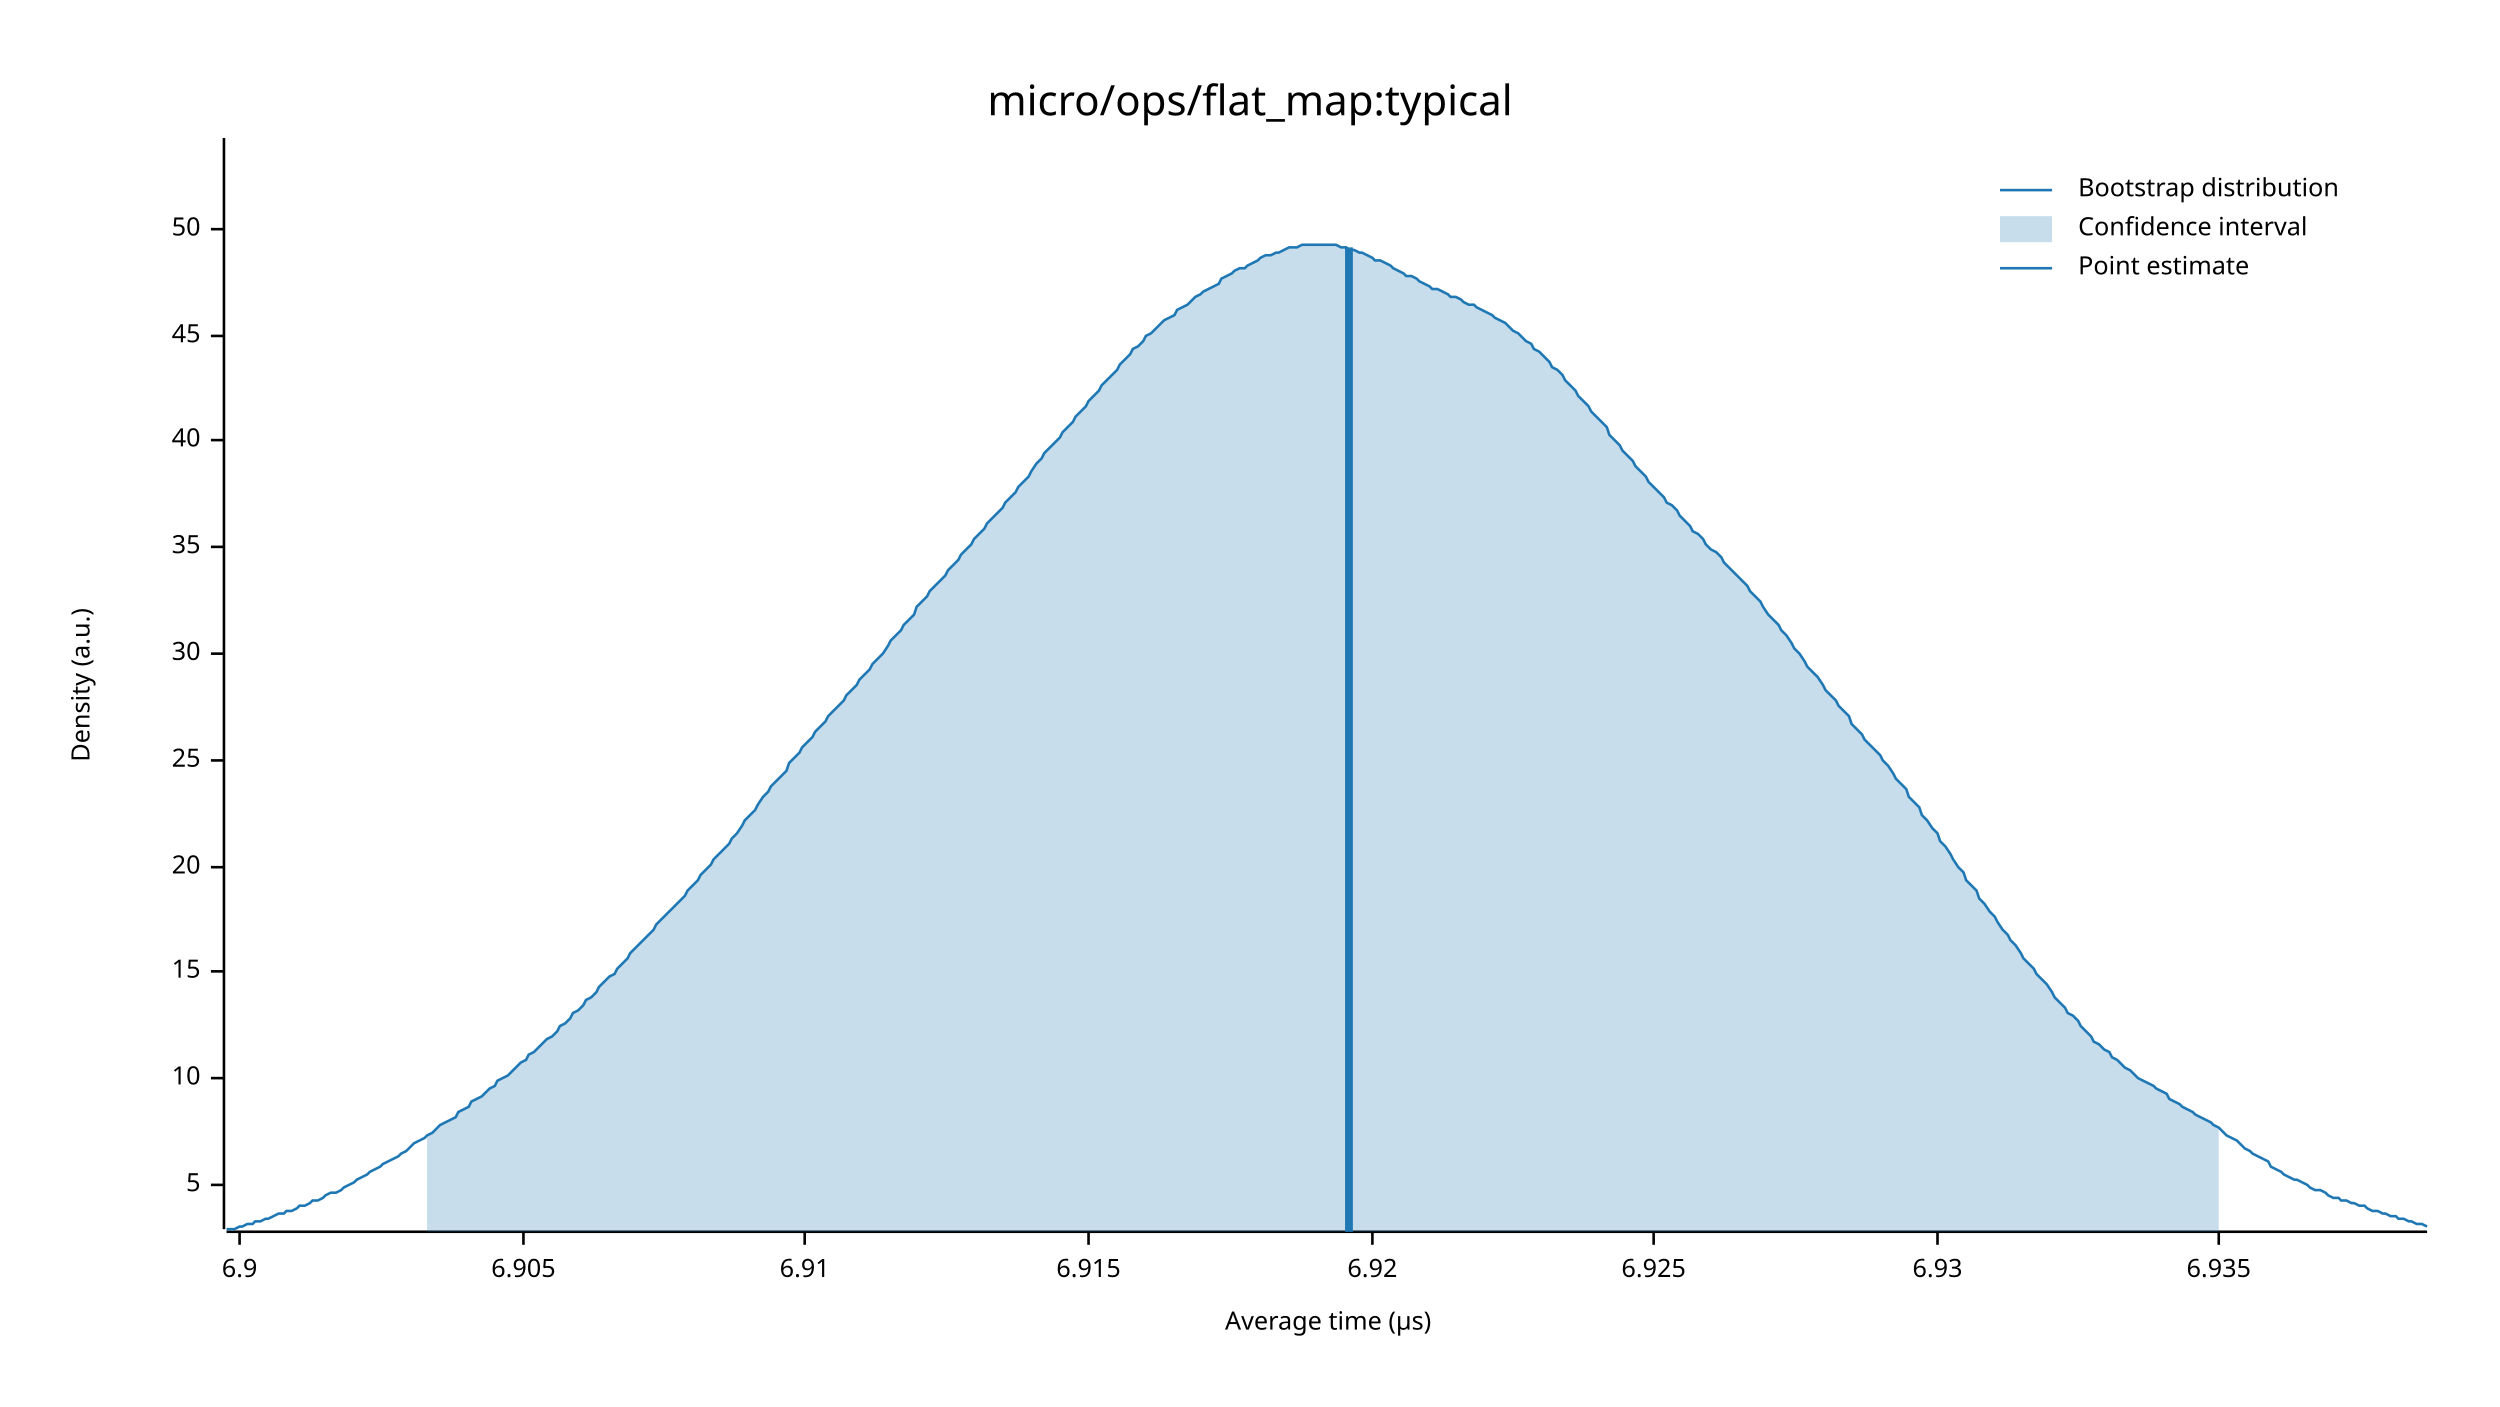
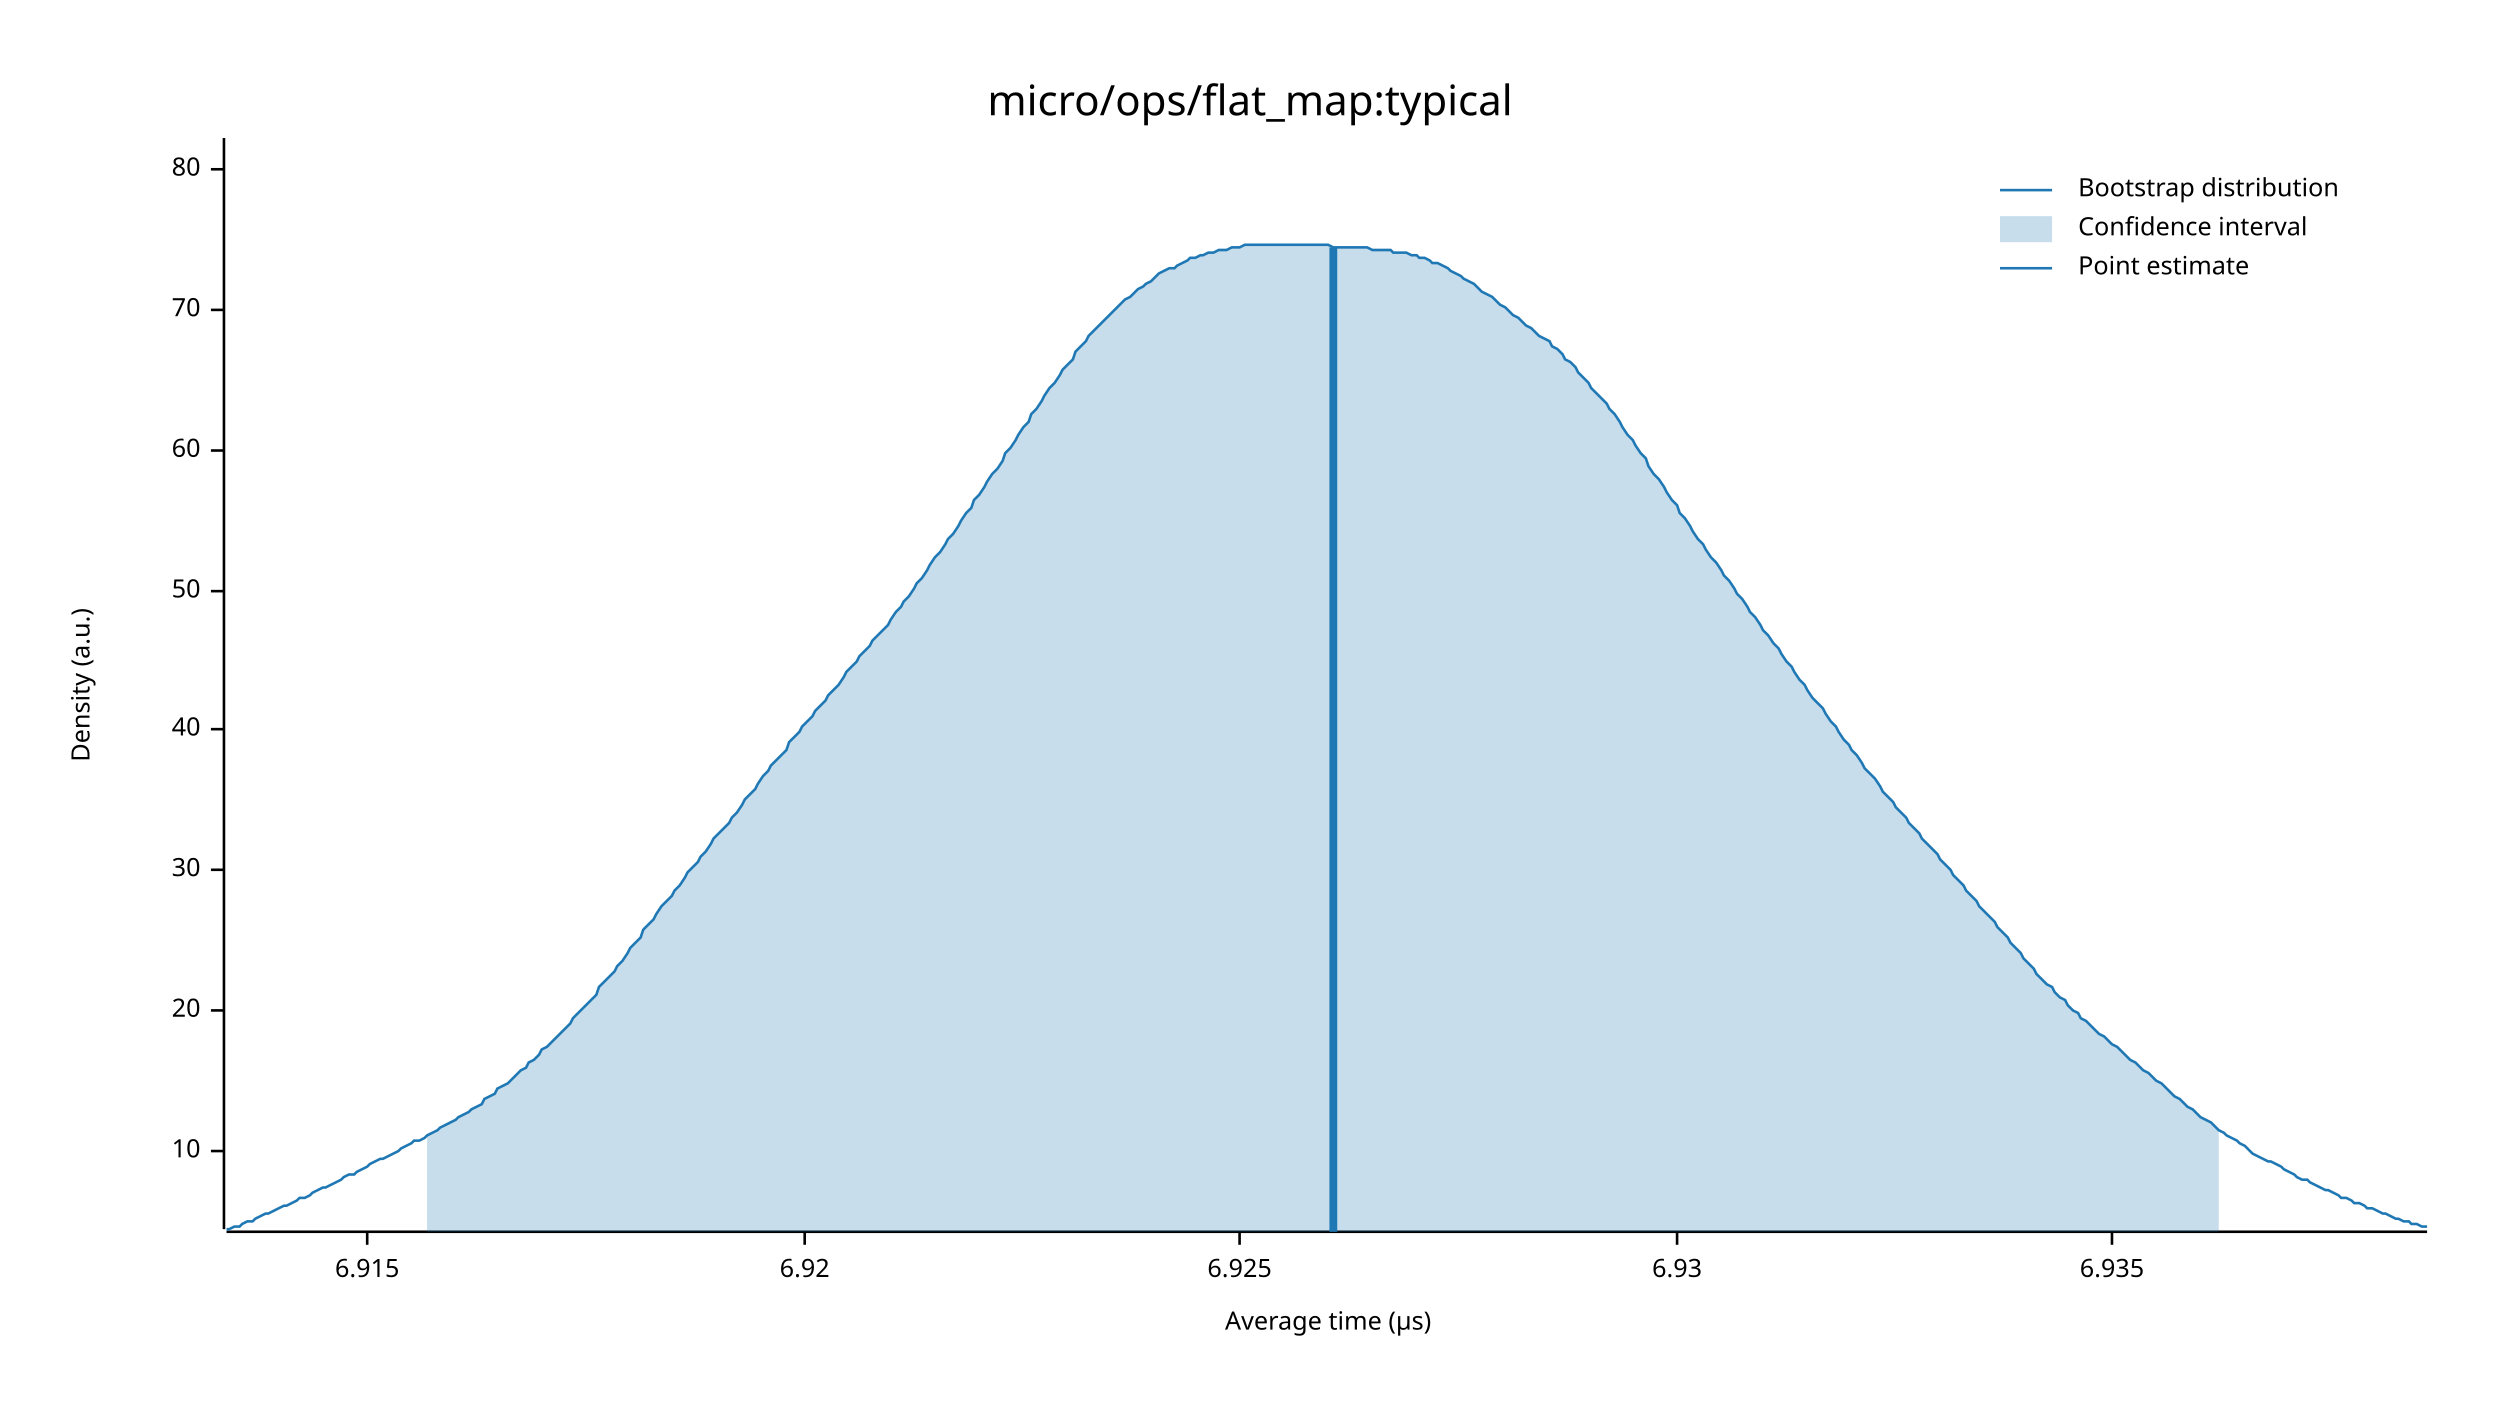
<svg xmlns="http://www.w3.org/2000/svg" width="960" height="540" viewBox="0 0 960 540">
  <text x="480" y="32" dy="0.76em" text-anchor="middle" font-family="sans-serif" font-size="16.129" opacity="1" fill="#000000">
micro/ops/flat_map:typical
</text>
  <text x="27" y="263" dy="0.76em" text-anchor="middle" font-family="sans-serif" font-size="9.677" opacity="1" fill="#000000" transform="rotate(270, 27, 263)">
Density (a.u.)
</text>
  <text x="510" y="513" dy="-0.5ex" text-anchor="middle" font-family="sans-serif" font-size="9.677" opacity="1" fill="#000000">
Average time (µs)
</text>
  <polyline fill="none" opacity="1" stroke="#000000" stroke-width="1" points="86,53 86,472 " />
-   <text x="77" y="455" dy="0.5ex" text-anchor="end" font-family="sans-serif" font-size="9.677" opacity="1" fill="#000000">
- 5
- </text>
-   <polyline fill="none" opacity="1" stroke="#000000" stroke-width="1" points="81,455 86,455 " />
-   <text x="77" y="414" dy="0.5ex" text-anchor="end" font-family="sans-serif" font-size="9.677" opacity="1" fill="#000000">
+   <text x="77" y="442" dy="0.5ex" text-anchor="end" font-family="sans-serif" font-size="9.677" opacity="1" fill="#000000">
10
</text>
-   <polyline fill="none" opacity="1" stroke="#000000" stroke-width="1" points="81,414 86,414 " />
-   <text x="77" y="373" dy="0.5ex" text-anchor="end" font-family="sans-serif" font-size="9.677" opacity="1" fill="#000000">
- 15
- </text>
-   <polyline fill="none" opacity="1" stroke="#000000" stroke-width="1" points="81,373 86,373 " />
-   <text x="77" y="333" dy="0.5ex" text-anchor="end" font-family="sans-serif" font-size="9.677" opacity="1" fill="#000000">
+   <polyline fill="none" opacity="1" stroke="#000000" stroke-width="1" points="81,442 86,442 " />
+   <text x="77" y="388" dy="0.5ex" text-anchor="end" font-family="sans-serif" font-size="9.677" opacity="1" fill="#000000">
20
</text>
-   <polyline fill="none" opacity="1" stroke="#000000" stroke-width="1" points="81,333 86,333 " />
-   <text x="77" y="292" dy="0.5ex" text-anchor="end" font-family="sans-serif" font-size="9.677" opacity="1" fill="#000000">
- 25
- </text>
-   <polyline fill="none" opacity="1" stroke="#000000" stroke-width="1" points="81,292 86,292 " />
-   <text x="77" y="251" dy="0.5ex" text-anchor="end" font-family="sans-serif" font-size="9.677" opacity="1" fill="#000000">
+   <polyline fill="none" opacity="1" stroke="#000000" stroke-width="1" points="81,388 86,388 " />
+   <text x="77" y="334" dy="0.5ex" text-anchor="end" font-family="sans-serif" font-size="9.677" opacity="1" fill="#000000">
30
</text>
-   <polyline fill="none" opacity="1" stroke="#000000" stroke-width="1" points="81,251 86,251 " />
-   <text x="77" y="210" dy="0.5ex" text-anchor="end" font-family="sans-serif" font-size="9.677" opacity="1" fill="#000000">
- 35
- </text>
-   <polyline fill="none" opacity="1" stroke="#000000" stroke-width="1" points="81,210 86,210 " />
-   <text x="77" y="169" dy="0.5ex" text-anchor="end" font-family="sans-serif" font-size="9.677" opacity="1" fill="#000000">
+   <polyline fill="none" opacity="1" stroke="#000000" stroke-width="1" points="81,334 86,334 " />
+   <text x="77" y="280" dy="0.5ex" text-anchor="end" font-family="sans-serif" font-size="9.677" opacity="1" fill="#000000">
40
</text>
-   <polyline fill="none" opacity="1" stroke="#000000" stroke-width="1" points="81,169 86,169 " />
-   <text x="77" y="129" dy="0.5ex" text-anchor="end" font-family="sans-serif" font-size="9.677" opacity="1" fill="#000000">
- 45
- </text>
-   <polyline fill="none" opacity="1" stroke="#000000" stroke-width="1" points="81,129 86,129 " />
-   <text x="77" y="88" dy="0.5ex" text-anchor="end" font-family="sans-serif" font-size="9.677" opacity="1" fill="#000000">
+   <polyline fill="none" opacity="1" stroke="#000000" stroke-width="1" points="81,280 86,280 " />
+   <text x="77" y="227" dy="0.5ex" text-anchor="end" font-family="sans-serif" font-size="9.677" opacity="1" fill="#000000">
50
</text>
-   <polyline fill="none" opacity="1" stroke="#000000" stroke-width="1" points="81,88 86,88 " />
+   <polyline fill="none" opacity="1" stroke="#000000" stroke-width="1" points="81,227 86,227 " />
+   <text x="77" y="173" dy="0.5ex" text-anchor="end" font-family="sans-serif" font-size="9.677" opacity="1" fill="#000000">
+ 60
+ </text>
+   <polyline fill="none" opacity="1" stroke="#000000" stroke-width="1" points="81,173 86,173 " />
+   <text x="77" y="119" dy="0.5ex" text-anchor="end" font-family="sans-serif" font-size="9.677" opacity="1" fill="#000000">
+ 70
+ </text>
+   <polyline fill="none" opacity="1" stroke="#000000" stroke-width="1" points="81,119 86,119 " />
+   <text x="77" y="65" dy="0.5ex" text-anchor="end" font-family="sans-serif" font-size="9.677" opacity="1" fill="#000000">
+ 80
+ </text>
+   <polyline fill="none" opacity="1" stroke="#000000" stroke-width="1" points="81,65 86,65 " />
  <polyline fill="none" opacity="1" stroke="#000000" stroke-width="1" points="87,473 932,473 " />
-   <text x="92" y="483" dy="0.76em" text-anchor="middle" font-family="sans-serif" font-size="9.677" opacity="1" fill="#000000">
- 6.9
+   <text x="141" y="483" dy="0.76em" text-anchor="middle" font-family="sans-serif" font-size="9.677" opacity="1" fill="#000000">
+ 6.915
</text>
-   <polyline fill="none" opacity="1" stroke="#000000" stroke-width="1" points="92,473 92,478 " />
-   <text x="201" y="483" dy="0.76em" text-anchor="middle" font-family="sans-serif" font-size="9.677" opacity="1" fill="#000000">
- 6.905
- </text>
-   <polyline fill="none" opacity="1" stroke="#000000" stroke-width="1" points="201,473 201,478 " />
+   <polyline fill="none" opacity="1" stroke="#000000" stroke-width="1" points="141,473 141,478 " />
  <text x="309" y="483" dy="0.76em" text-anchor="middle" font-family="sans-serif" font-size="9.677" opacity="1" fill="#000000">
- 6.91
+ 6.92
</text>
  <polyline fill="none" opacity="1" stroke="#000000" stroke-width="1" points="309,473 309,478 " />
-   <text x="418" y="483" dy="0.76em" text-anchor="middle" font-family="sans-serif" font-size="9.677" opacity="1" fill="#000000">
- 6.915
- </text>
-   <polyline fill="none" opacity="1" stroke="#000000" stroke-width="1" points="418,473 418,478 " />
-   <text x="527" y="483" dy="0.76em" text-anchor="middle" font-family="sans-serif" font-size="9.677" opacity="1" fill="#000000">
- 6.92
- </text>
-   <polyline fill="none" opacity="1" stroke="#000000" stroke-width="1" points="527,473 527,478 " />
-   <text x="635" y="483" dy="0.76em" text-anchor="middle" font-family="sans-serif" font-size="9.677" opacity="1" fill="#000000">
+   <text x="476" y="483" dy="0.76em" text-anchor="middle" font-family="sans-serif" font-size="9.677" opacity="1" fill="#000000">
6.925
</text>
-   <polyline fill="none" opacity="1" stroke="#000000" stroke-width="1" points="635,473 635,478 " />
-   <text x="744" y="483" dy="0.76em" text-anchor="middle" font-family="sans-serif" font-size="9.677" opacity="1" fill="#000000">
+   <polyline fill="none" opacity="1" stroke="#000000" stroke-width="1" points="476,473 476,478 " />
+   <text x="644" y="483" dy="0.76em" text-anchor="middle" font-family="sans-serif" font-size="9.677" opacity="1" fill="#000000">
6.93
</text>
-   <polyline fill="none" opacity="1" stroke="#000000" stroke-width="1" points="744,473 744,478 " />
-   <text x="852" y="483" dy="0.76em" text-anchor="middle" font-family="sans-serif" font-size="9.677" opacity="1" fill="#000000">
+   <polyline fill="none" opacity="1" stroke="#000000" stroke-width="1" points="644,473 644,478 " />
+   <text x="811" y="483" dy="0.76em" text-anchor="middle" font-family="sans-serif" font-size="9.677" opacity="1" fill="#000000">
6.935
</text>
-   <polyline fill="none" opacity="1" stroke="#000000" stroke-width="1" points="852,473 852,478 " />
-   <polyline fill="none" opacity="1" stroke="#1F78B4" stroke-width="1" points="87,472 88,472 90,472 92,471 93,471 95,470 97,470 98,469 100,469 102,468 103,468 105,467 107,466 109,466 110,465 112,465 114,464 115,463 117,463 119,462 120,461 122,461 124,460 125,459 127,458 129,458 131,457 132,456 134,455 136,454 137,453 139,452 141,451 142,450 144,449 146,448 147,447 149,446 151,445 153,444 154,443 156,442 158,440 159,439 161,438 163,437 164,436 166,435 168,433 169,432 171,431 173,430 175,429 176,427 178,426 180,425 181,423 183,422 185,421 186,420 188,418 190,417 191,415 193,414 195,413 197,411 198,410 200,408 202,407 203,405 205,404 207,402 208,401 210,399 212,398 214,396 215,394 217,393 219,391 220,389 222,388 224,386 225,384 227,383 229,381 230,379 232,377 234,375 236,374 237,372 239,370 241,368 242,366 244,364 246,362 247,361 249,359 251,357 252,355 254,353 256,351 258,349 259,348 261,346 263,344 264,342 266,340 268,338 269,336 271,334 273,332 274,330 276,328 278,326 280,324 281,322 283,320 285,317 286,315 288,313 290,311 291,309 293,306 295,304 296,302 298,300 300,298 302,296 303,293 305,291 307,289 308,287 310,285 312,283 313,281 315,279 317,277 318,275 320,273 322,271 324,269 325,267 327,265 329,263 330,261 332,259 334,257 335,255 337,253 339,251 341,248 342,246 344,244 346,242 347,240 349,238 351,236 352,233 354,231 356,229 357,227 359,225 361,223 363,221 364,219 366,217 368,215 369,213 371,211 373,209 374,207 376,205 378,203 379,201 381,199 383,197 385,195 386,193 388,191 390,189 391,187 393,185 395,183 396,181 398,178 400,176 401,174 403,172 405,170 407,168 408,166 410,164 412,162 413,160 415,158 417,156 418,154 420,152 422,150 423,148 425,146 427,144 429,142 430,140 432,138 434,136 435,134 437,133 439,131 440,129 442,128 444,126 445,125 447,123 449,122 451,121 452,119 454,118 456,117 457,116 459,114 461,113 462,112 464,111 466,110 468,109 469,107 471,106 473,105 474,104 476,103 478,103 479,102 481,101 483,100 484,99 486,98 488,98 490,97 491,97 493,96 495,95 496,95 498,95 500,94 501,94 503,94 505,94 506,94 508,94 510,94 512,94 513,94 515,95 517,95 518,96 520,96 522,97 523,97 525,98 527,99 528,100 530,100 532,101 534,102 535,103 537,104 539,105 540,106 542,106 544,107 545,108 547,109 549,110 550,111 552,111 554,112 556,113 557,114 559,114 561,115 562,116 564,117 566,117 567,118 569,119 571,120 573,121 574,122 576,123 578,124 579,125 581,127 583,128 584,129 586,131 588,132 589,134 591,135 593,137 595,139 596,141 598,142 600,144 601,146 603,148 605,150 606,152 608,154 610,156 611,158 613,160 615,162 617,164 618,167 620,169 622,171 623,173 625,175 627,177 628,179 630,181 632,183 633,185 635,187 637,189 639,191 640,193 642,194 644,196 645,198 647,200 649,202 650,204 652,205 654,207 655,209 657,211 659,212 661,214 662,216 664,218 666,220 667,221 669,223 671,225 672,227 674,229 676,231 677,233 679,236 681,238 683,240 684,242 686,244 688,247 689,249 691,251 693,254 694,256 696,258 698,260 700,263 701,265 703,267 705,269 706,271 708,273 710,275 711,278 713,280 715,282 716,284 718,286 720,288 722,290 723,292 725,294 727,297 728,299 730,301 732,303 733,306 735,308 737,310 738,313 740,315 742,318 744,320 745,323 747,325 749,328 750,330 752,333 754,335 755,338 757,340 759,342 760,345 762,347 764,350 766,352 767,354 769,357 771,359 772,361 774,363 776,366 777,368 779,370 781,372 782,374 784,376 786,378 788,381 789,383 791,385 793,387 794,389 796,390 798,392 799,394 801,396 803,398 804,400 806,401 808,403 810,404 811,406 813,407 815,409 816,410 818,411 820,413 821,414 823,415 825,416 827,417 828,418 830,419 832,420 833,422 835,423 837,424 838,425 840,426 842,427 843,428 845,429 847,430 849,431 850,432 852,433 854,435 855,436 857,437 859,438 860,439 862,441 864,442 865,443 867,444 869,445 871,446 872,448 874,449 876,450 877,451 879,452 881,453 882,453 884,454 886,455 887,456 889,457 891,457 893,458 894,459 896,460 898,460 899,461 901,461 903,462 904,462 906,463 908,463 909,464 911,465 913,465 915,466 916,466 918,467 920,467 921,468 923,468 925,469 926,469 928,470 930,470 932,471 " />
-   <polygon opacity="0.25" fill="#1F78B4" points="164,436 166,435 168,433 169,432 171,431 173,430 175,429 176,427 178,426 180,425 181,423 183,422 185,421 186,420 188,418 190,417 191,415 193,414 195,413 197,411 198,410 200,408 202,407 203,405 205,404 207,402 208,401 210,399 212,398 214,396 215,394 217,393 219,391 220,389 222,388 224,386 225,384 227,383 229,381 230,379 232,377 234,375 236,374 237,372 239,370 241,368 242,366 244,364 246,362 247,361 249,359 251,357 252,355 254,353 256,351 258,349 259,348 261,346 263,344 264,342 266,340 268,338 269,336 271,334 273,332 274,330 276,328 278,326 280,324 281,322 283,320 285,317 286,315 288,313 290,311 291,309 293,306 295,304 296,302 298,300 300,298 302,296 303,293 305,291 307,289 308,287 310,285 312,283 313,281 315,279 317,277 318,275 320,273 322,271 324,269 325,267 327,265 329,263 330,261 332,259 334,257 335,255 337,253 339,251 341,248 342,246 344,244 346,242 347,240 349,238 351,236 352,233 354,231 356,229 357,227 359,225 361,223 363,221 364,219 366,217 368,215 369,213 371,211 373,209 374,207 376,205 378,203 379,201 381,199 383,197 385,195 386,193 388,191 390,189 391,187 393,185 395,183 396,181 398,178 400,176 401,174 403,172 405,170 407,168 408,166 410,164 412,162 413,160 415,158 417,156 418,154 420,152 422,150 423,148 425,146 427,144 429,142 430,140 432,138 434,136 435,134 437,133 439,131 440,129 442,128 444,126 445,125 447,123 449,122 451,121 452,119 454,118 456,117 457,116 459,114 461,113 462,112 464,111 466,110 468,109 469,107 471,106 473,105 474,104 476,103 478,103 479,102 481,101 483,100 484,99 486,98 488,98 490,97 491,97 493,96 495,95 496,95 498,95 500,94 501,94 503,94 505,94 506,94 508,94 510,94 512,94 513,94 515,95 517,95 518,96 520,96 522,97 523,97 525,98 527,99 528,100 530,100 532,101 534,102 535,103 537,104 539,105 540,106 542,106 544,107 545,108 547,109 549,110 550,111 552,111 554,112 556,113 557,114 559,114 561,115 562,116 564,117 566,117 567,118 569,119 571,120 573,121 574,122 576,123 578,124 579,125 581,127 583,128 584,129 586,131 588,132 589,134 591,135 593,137 595,139 596,141 598,142 600,144 601,146 603,148 605,150 606,152 608,154 610,156 611,158 613,160 615,162 617,164 618,167 620,169 622,171 623,173 625,175 627,177 628,179 630,181 632,183 633,185 635,187 637,189 639,191 640,193 642,194 644,196 645,198 647,200 649,202 650,204 652,205 654,207 655,209 657,211 659,212 661,214 662,216 664,218 666,220 667,221 669,223 671,225 672,227 674,229 676,231 677,233 679,236 681,238 683,240 684,242 686,244 688,247 689,249 691,251 693,254 694,256 696,258 698,260 700,263 701,265 703,267 705,269 706,271 708,273 710,275 711,278 713,280 715,282 716,284 718,286 720,288 722,290 723,292 725,294 727,297 728,299 730,301 732,303 733,306 735,308 737,310 738,313 740,315 742,318 744,320 745,323 747,325 749,328 750,330 752,333 754,335 755,338 757,340 759,342 760,345 762,347 764,350 766,352 767,354 769,357 771,359 772,361 774,363 776,366 777,368 779,370 781,372 782,374 784,376 786,378 788,381 789,383 791,385 793,387 794,389 796,390 798,392 799,394 801,396 803,398 804,400 806,401 808,403 810,404 811,406 813,407 815,409 816,410 818,411 820,413 821,414 823,415 825,416 827,417 828,418 830,419 832,420 833,422 835,423 837,424 838,425 840,426 842,427 843,428 845,429 847,430 849,431 850,432 852,433 852,473 164,473 " />
-   <polyline fill="none" opacity="1" stroke="#1F78B4" stroke-width="3" points="518,473 518,95 " />
+   <polyline fill="none" opacity="1" stroke="#000000" stroke-width="1" points="811,473 811,478 " />
+   <polyline fill="none" opacity="1" stroke="#1F78B4" stroke-width="1" points="87,472 88,472 90,471 92,471 93,470 95,469 97,469 98,468 100,467 102,466 103,466 105,465 107,464 109,463 110,463 112,462 114,461 115,460 117,460 119,459 120,458 122,457 124,456 125,456 127,455 129,454 131,453 132,452 134,451 136,451 137,450 139,449 141,448 142,447 144,446 146,445 147,445 149,444 151,443 153,442 154,441 156,440 158,439 159,438 161,438 163,437 164,436 166,435 168,434 169,433 171,432 173,431 175,430 176,429 178,428 180,427 181,426 183,425 185,424 186,422 188,421 190,420 191,418 193,417 195,416 197,414 198,413 200,411 202,410 203,408 205,407 207,405 208,403 210,402 212,400 214,398 215,397 217,395 219,393 220,391 222,389 224,387 225,386 227,384 229,382 230,379 232,377 234,375 236,373 237,371 239,369 241,366 242,364 244,362 246,360 247,357 249,355 251,353 252,351 254,348 256,346 258,344 259,342 261,340 263,337 264,335 266,333 268,331 269,329 271,327 273,324 274,322 276,320 278,318 280,316 281,314 283,312 285,309 286,307 288,305 290,303 291,301 293,298 295,296 296,294 298,292 300,290 302,288 303,285 305,283 307,281 308,279 310,277 312,275 313,273 315,271 317,269 318,267 320,265 322,263 324,260 325,258 327,256 329,254 330,252 332,250 334,248 335,246 337,244 339,242 341,240 342,238 344,235 346,233 347,231 349,229 351,226 352,224 354,222 356,219 357,217 359,214 361,212 363,209 364,207 366,205 368,202 369,200 371,197 373,195 374,192 376,190 378,187 379,185 381,182 383,180 385,177 386,174 388,172 390,169 391,167 393,164 395,162 396,159 398,157 400,154 401,152 403,149 405,147 407,144 408,142 410,140 412,138 413,135 415,133 417,131 418,129 420,127 422,125 423,124 425,122 427,120 429,118 430,117 432,115 434,114 435,113 437,111 439,110 440,109 442,108 444,106 445,105 447,104 449,103 451,103 452,102 454,101 456,100 457,99 459,99 461,98 462,98 464,97 466,97 468,96 469,96 471,96 473,95 474,95 476,95 478,94 479,94 481,94 483,94 484,94 486,94 488,94 490,94 491,94 493,94 495,94 496,94 498,94 500,94 501,94 503,94 505,94 506,94 508,94 510,94 512,95 513,95 515,95 517,95 518,95 520,95 522,95 523,95 525,95 527,96 528,96 530,96 532,96 534,96 535,97 537,97 539,97 540,97 542,98 544,98 545,99 547,99 549,100 550,101 552,101 554,102 556,103 557,104 559,105 561,106 562,107 564,108 566,109 567,110 569,112 571,113 573,114 574,115 576,117 578,118 579,119 581,121 583,122 584,123 586,125 588,126 589,127 591,129 593,130 595,131 596,133 598,134 600,136 601,138 603,139 605,141 606,143 608,145 610,147 611,149 613,151 615,153 617,155 618,157 620,159 622,162 623,164 625,167 627,169 628,171 630,174 632,176 633,179 635,182 637,184 639,187 640,189 642,192 644,194 645,197 647,199 649,202 650,204 652,207 654,209 655,211 657,214 659,216 661,219 662,221 664,223 666,226 667,228 669,230 671,233 672,235 674,237 676,240 677,242 679,244 681,247 683,249 684,251 686,254 688,256 689,258 691,261 693,263 694,265 696,268 698,270 700,272 701,274 703,277 705,279 706,281 708,284 710,286 711,288 713,290 715,293 716,295 718,297 720,299 722,302 723,304 725,306 727,308 728,310 730,312 732,314 733,316 735,318 737,320 738,322 740,324 742,326 744,328 745,330 747,332 749,334 750,336 752,338 754,340 755,342 757,344 759,346 760,348 762,350 764,352 766,354 767,356 769,358 771,360 772,362 774,364 776,366 777,368 779,370 781,372 782,374 784,376 786,378 788,379 789,381 791,383 793,384 794,386 796,388 798,389 799,391 801,392 803,394 804,395 806,397 808,398 810,400 811,401 813,402 815,404 816,405 818,407 820,408 821,409 823,411 825,412 827,414 828,415 830,416 832,418 833,419 835,421 837,422 838,423 840,425 842,426 843,427 845,429 847,430 849,431 850,432 852,434 854,435 855,436 857,437 859,438 860,439 862,440 864,442 865,443 867,444 869,445 871,446 872,446 874,447 876,448 877,449 879,450 881,451 882,452 884,453 886,453 887,454 889,455 891,456 893,457 894,457 896,458 898,459 899,460 901,460 903,461 904,462 906,462 908,463 909,464 911,464 913,465 915,466 916,466 918,467 920,468 921,468 923,469 925,469 926,470 928,470 930,471 932,471 " />
+   <polygon opacity="0.25" fill="#1F78B4" points="164,436 166,435 168,434 169,433 171,432 173,431 175,430 176,429 178,428 180,427 181,426 183,425 185,424 186,422 188,421 190,420 191,418 193,417 195,416 197,414 198,413 200,411 202,410 203,408 205,407 207,405 208,403 210,402 212,400 214,398 215,397 217,395 219,393 220,391 222,389 224,387 225,386 227,384 229,382 230,379 232,377 234,375 236,373 237,371 239,369 241,366 242,364 244,362 246,360 247,357 249,355 251,353 252,351 254,348 256,346 258,344 259,342 261,340 263,337 264,335 266,333 268,331 269,329 271,327 273,324 274,322 276,320 278,318 280,316 281,314 283,312 285,309 286,307 288,305 290,303 291,301 293,298 295,296 296,294 298,292 300,290 302,288 303,285 305,283 307,281 308,279 310,277 312,275 313,273 315,271 317,269 318,267 320,265 322,263 324,260 325,258 327,256 329,254 330,252 332,250 334,248 335,246 337,244 339,242 341,240 342,238 344,235 346,233 347,231 349,229 351,226 352,224 354,222 356,219 357,217 359,214 361,212 363,209 364,207 366,205 368,202 369,200 371,197 373,195 374,192 376,190 378,187 379,185 381,182 383,180 385,177 386,174 388,172 390,169 391,167 393,164 395,162 396,159 398,157 400,154 401,152 403,149 405,147 407,144 408,142 410,140 412,138 413,135 415,133 417,131 418,129 420,127 422,125 423,124 425,122 427,120 429,118 430,117 432,115 434,114 435,113 437,111 439,110 440,109 442,108 444,106 445,105 447,104 449,103 451,103 452,102 454,101 456,100 457,99 459,99 461,98 462,98 464,97 466,97 468,96 469,96 471,96 473,95 474,95 476,95 478,94 479,94 481,94 483,94 484,94 486,94 488,94 490,94 491,94 493,94 495,94 496,94 498,94 500,94 501,94 503,94 505,94 506,94 508,94 510,94 512,95 513,95 515,95 517,95 518,95 520,95 522,95 523,95 525,95 527,96 528,96 530,96 532,96 534,96 535,97 537,97 539,97 540,97 542,98 544,98 545,99 547,99 549,100 550,101 552,101 554,102 556,103 557,104 559,105 561,106 562,107 564,108 566,109 567,110 569,112 571,113 573,114 574,115 576,117 578,118 579,119 581,121 583,122 584,123 586,125 588,126 589,127 591,129 593,130 595,131 596,133 598,134 600,136 601,138 603,139 605,141 606,143 608,145 610,147 611,149 613,151 615,153 617,155 618,157 620,159 622,162 623,164 625,167 627,169 628,171 630,174 632,176 633,179 635,182 637,184 639,187 640,189 642,192 644,194 645,197 647,199 649,202 650,204 652,207 654,209 655,211 657,214 659,216 661,219 662,221 664,223 666,226 667,228 669,230 671,233 672,235 674,237 676,240 677,242 679,244 681,247 683,249 684,251 686,254 688,256 689,258 691,261 693,263 694,265 696,268 698,270 700,272 701,274 703,277 705,279 706,281 708,284 710,286 711,288 713,290 715,293 716,295 718,297 720,299 722,302 723,304 725,306 727,308 728,310 730,312 732,314 733,316 735,318 737,320 738,322 740,324 742,326 744,328 745,330 747,332 749,334 750,336 752,338 754,340 755,342 757,344 759,346 760,348 762,350 764,352 766,354 767,356 769,358 771,360 772,362 774,364 776,366 777,368 779,370 781,372 782,374 784,376 786,378 788,379 789,381 791,383 793,384 794,386 796,388 798,389 799,391 801,392 803,394 804,395 806,397 808,398 810,400 811,401 813,402 815,404 816,405 818,407 820,408 821,409 823,411 825,412 827,414 828,415 830,416 832,418 833,419 835,421 837,422 838,423 840,425 842,426 843,427 845,429 847,430 849,431 850,432 852,434 852,473 164,473 " />
+   <polyline fill="none" opacity="1" stroke="#1F78B4" stroke-width="3" points="512,473 512,95 " />
  <text x="798" y="68" dy="0.76em" text-anchor="start" font-family="sans-serif" font-size="9.677" opacity="1" fill="#000000">
Bootstrap distribution
</text>
  <text x="798" y="83" dy="0.76em" text-anchor="start" font-family="sans-serif" font-size="9.677" opacity="1" fill="#000000">
Confidence interval
</text>
  <text x="798" y="98" dy="0.76em" text-anchor="start" font-family="sans-serif" font-size="9.677" opacity="1" fill="#000000">
Point estimate
</text>
  <polyline fill="none" opacity="1" stroke="#1F78B4" stroke-width="1" points="768,73 788,73 " />
  <rect x="768" y="83" width="20" height="10" opacity="0.25" fill="#1F78B4" stroke="none" />
  <polyline fill="none" opacity="1" stroke="#1F78B4" stroke-width="1" points="768,103 788,103 " />
</svg>
